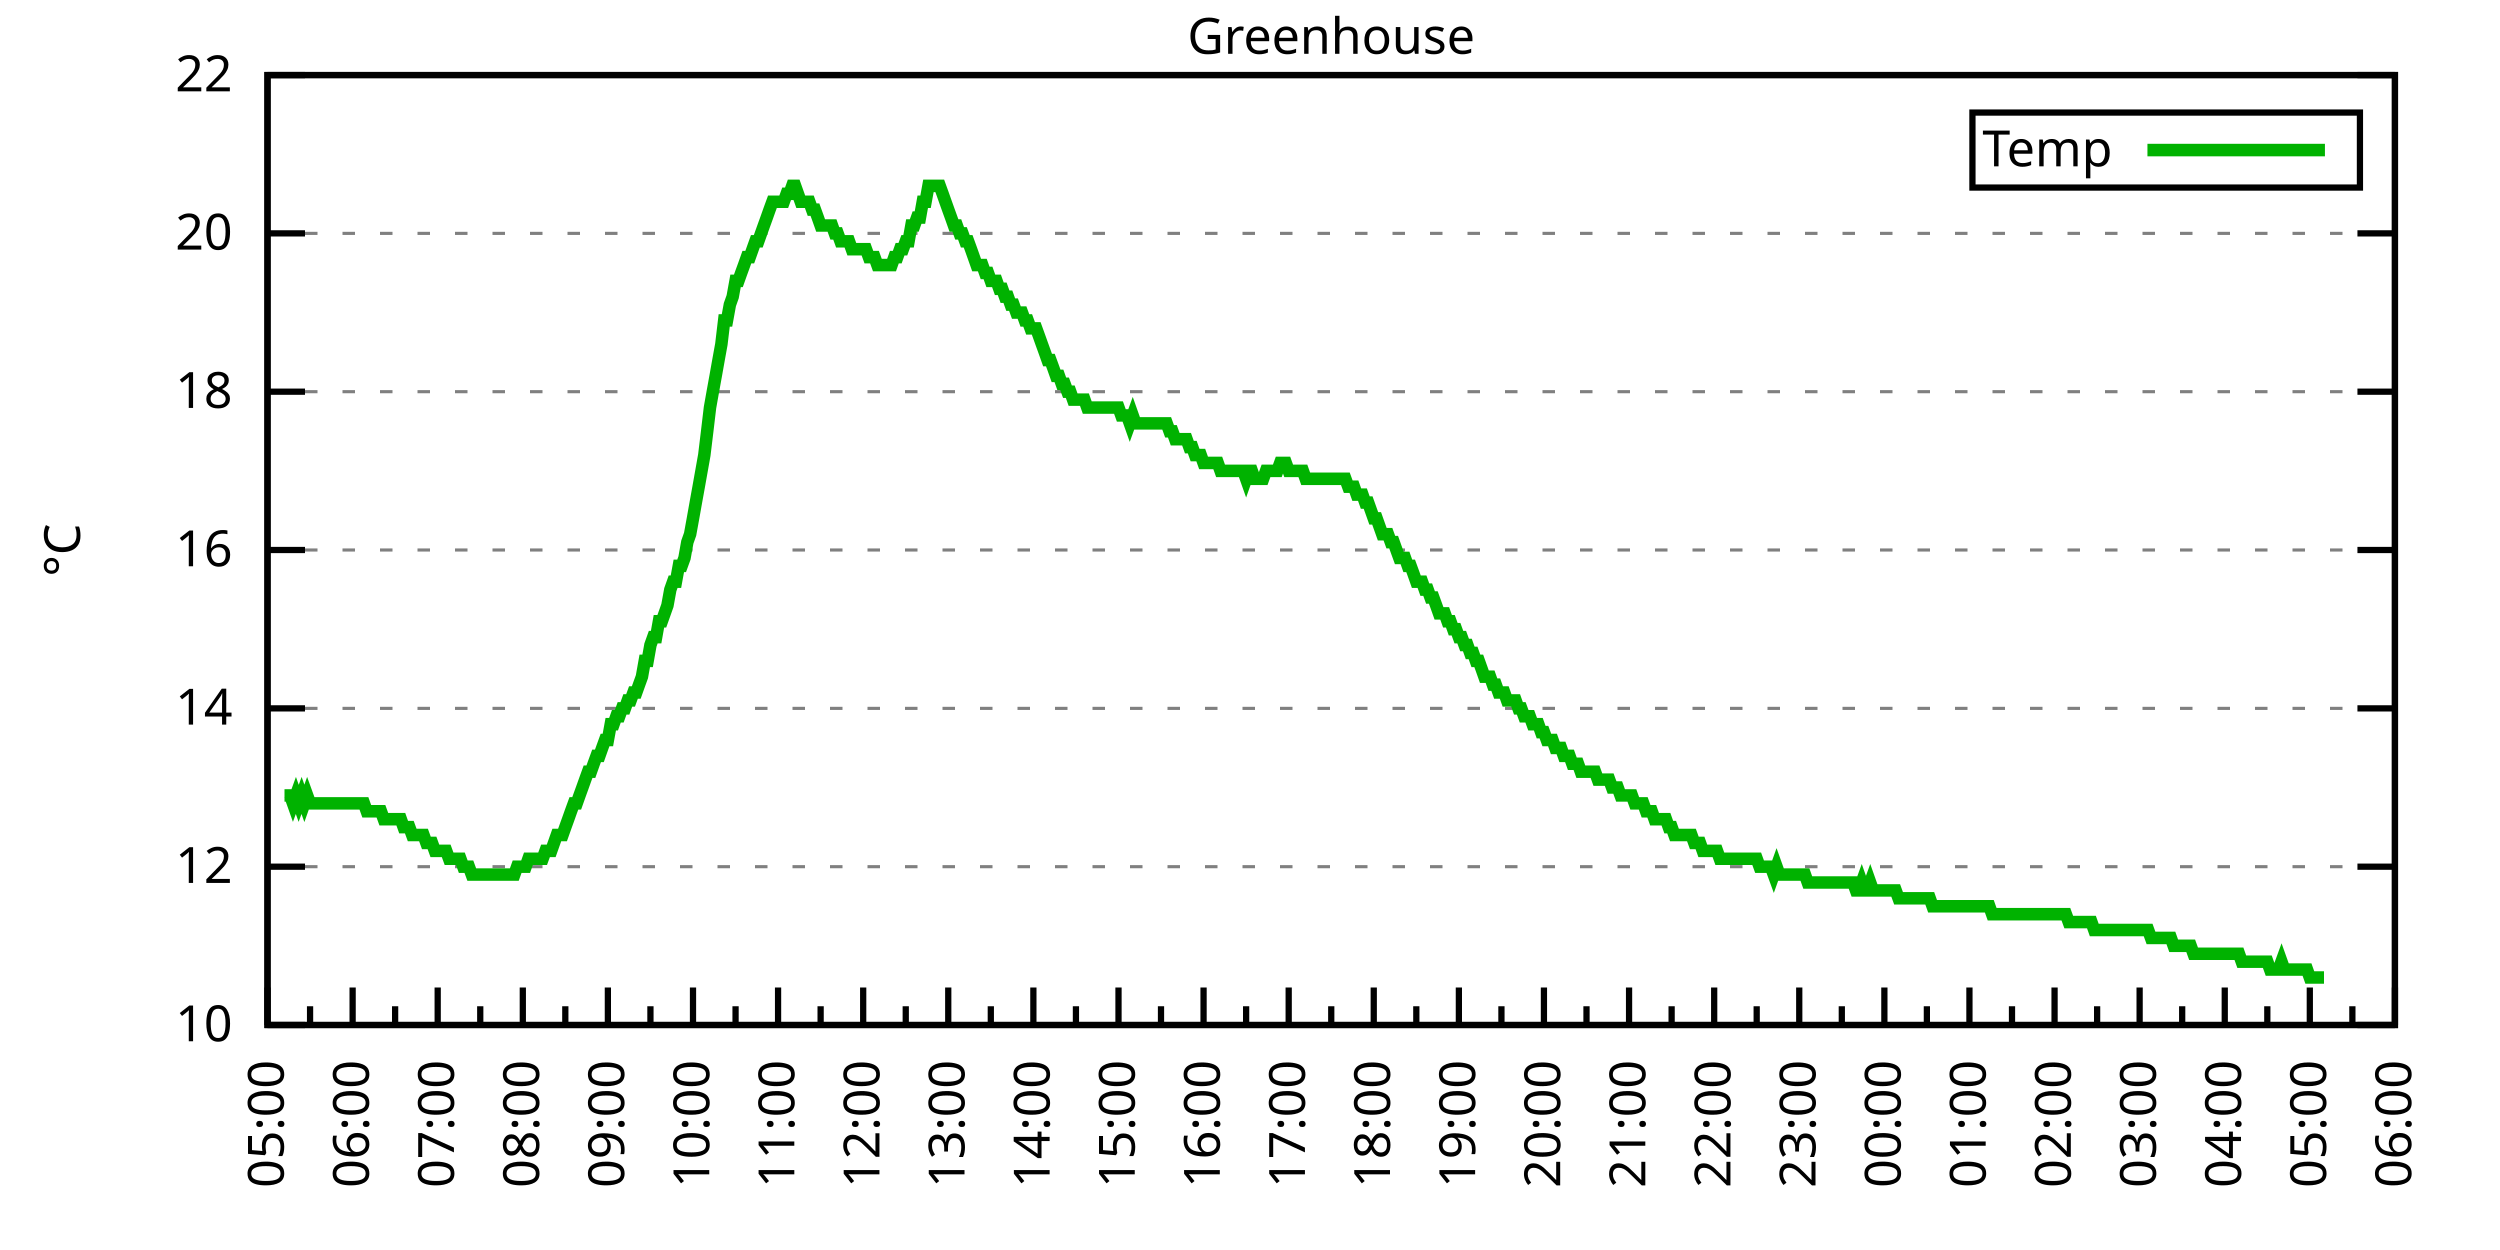
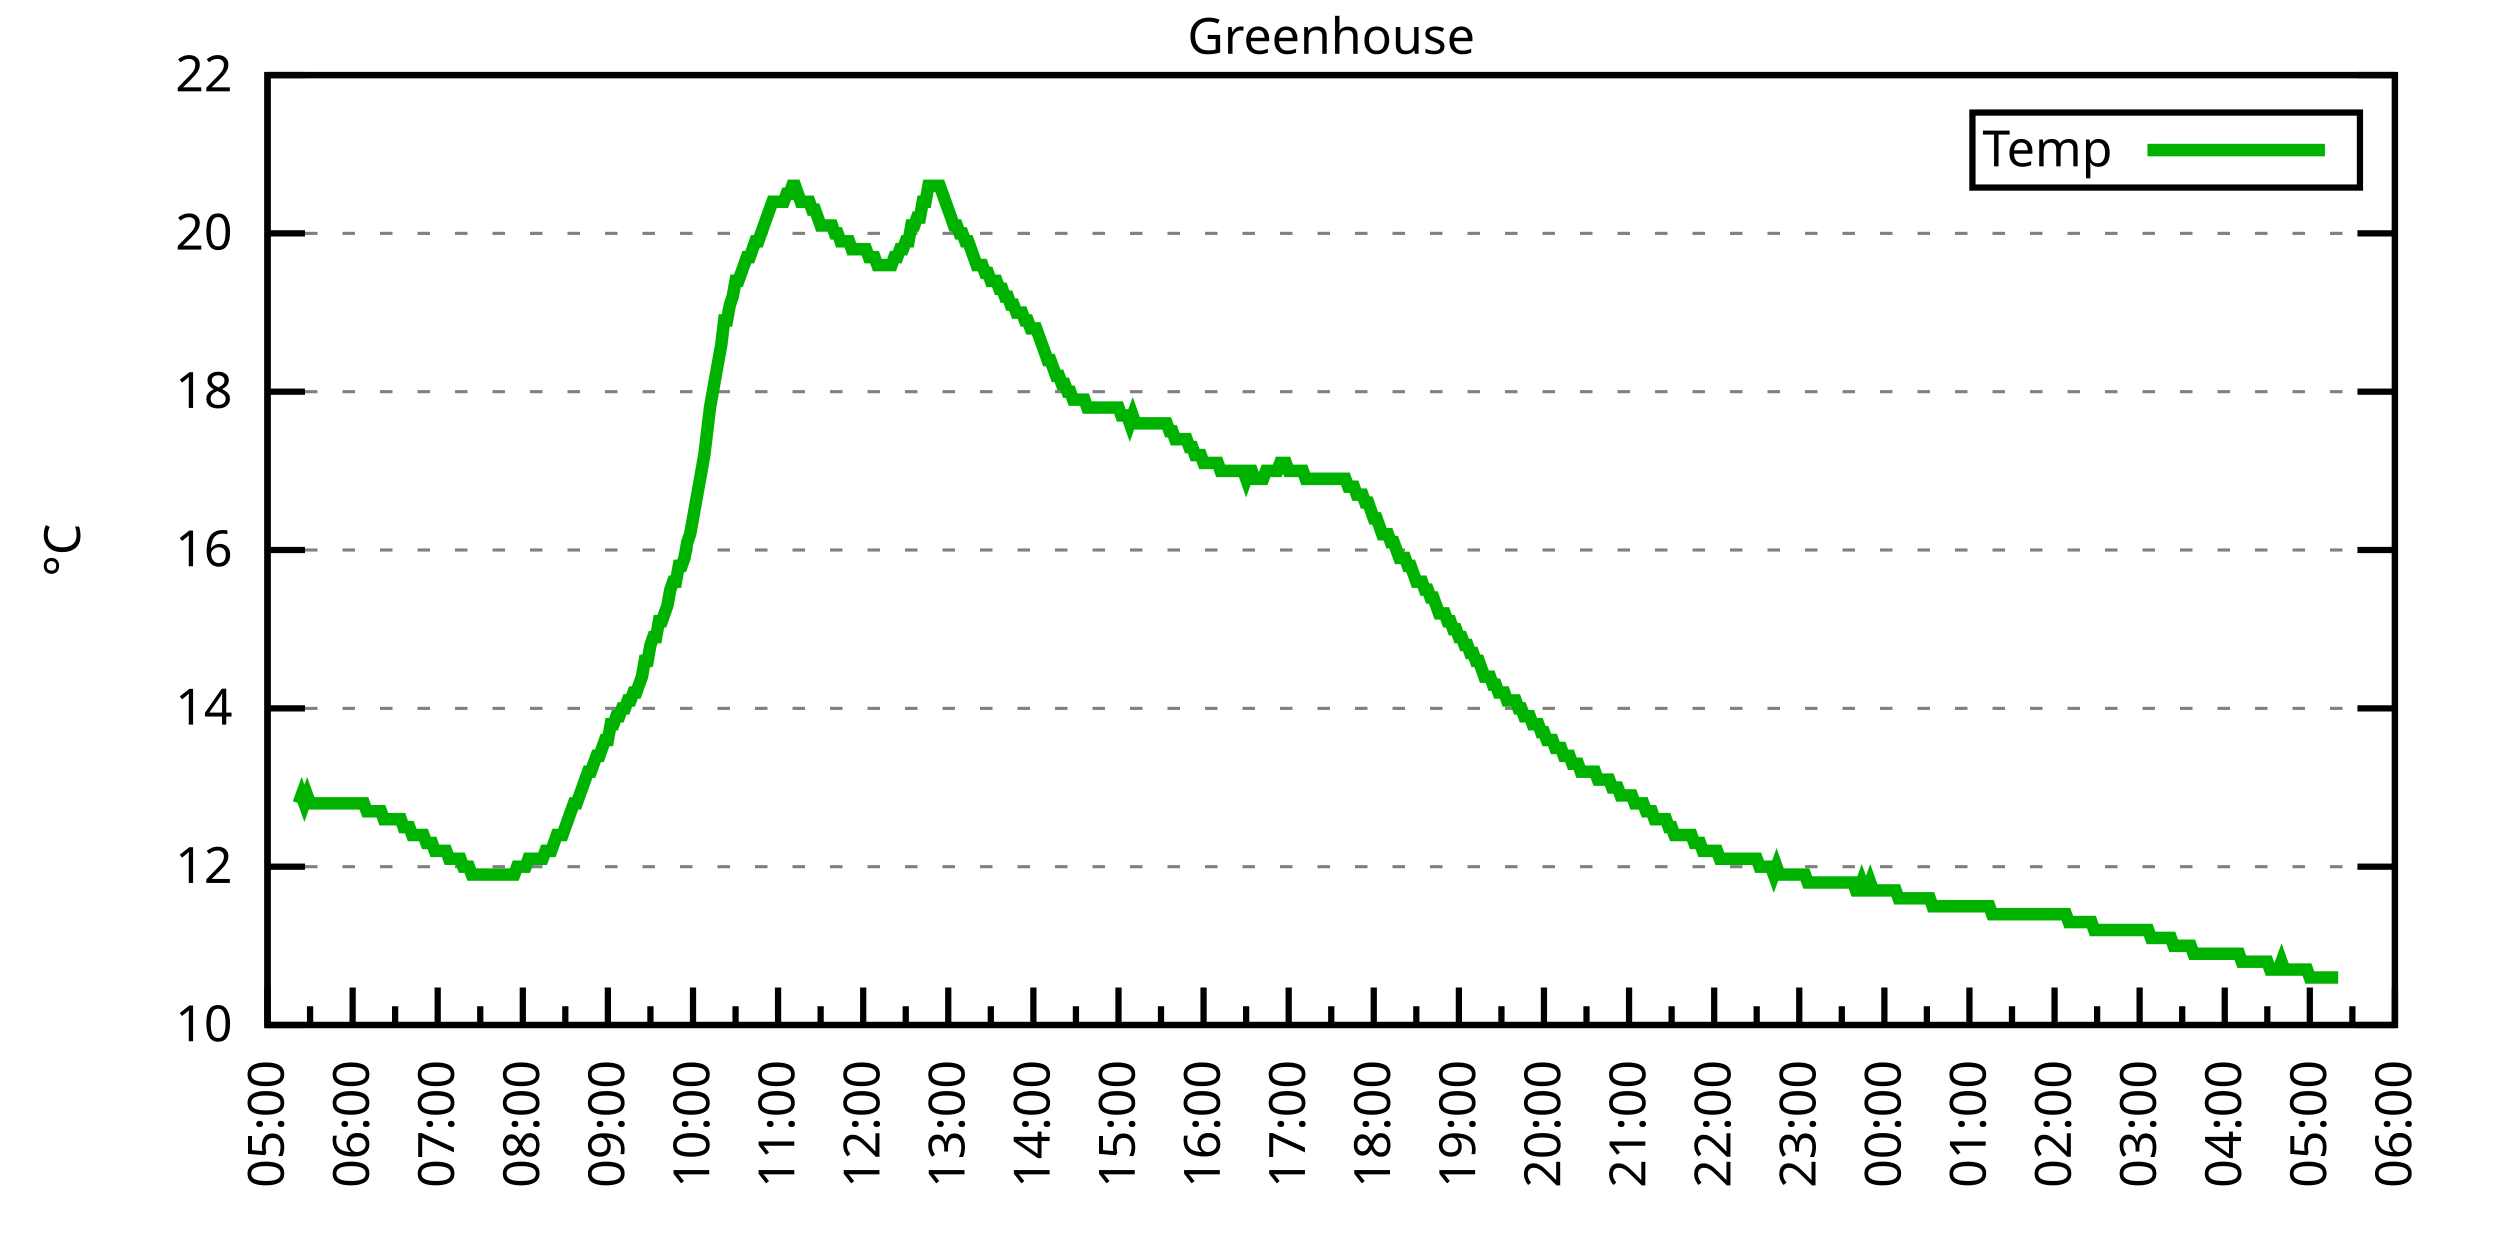
<svg xmlns="http://www.w3.org/2000/svg" xmlns:xlink="http://www.w3.org/1999/xlink" width="400" height="200" viewBox="0 0 400 200">
  <g id="gnuplot_canvas">
    <rect x="0" y="0" width="400" height="200" fill="none" />
    <defs>
      <circle id="gpDot" r="0.5" stroke-width="0.5" stroke="currentColor" />
      <path id="gpPt0" stroke-width="0.333" stroke="currentColor" d="M-1,0 h2 M0,-1 v2" />
      <path id="gpPt1" stroke-width="0.333" stroke="currentColor" d="M-1,-1 L1,1 M1,-1 L-1,1" />
      <path id="gpPt2" stroke-width="0.333" stroke="currentColor" d="M-1,0 L1,0 M0,-1 L0,1 M-1,-1 L1,1 M-1,1 L1,-1" />
      <rect id="gpPt3" stroke-width="0.333" stroke="currentColor" x="-1" y="-1" width="2" height="2" />
      <rect id="gpPt4" stroke-width="0.333" stroke="currentColor" fill="currentColor" x="-1" y="-1" width="2" height="2" />
      <circle id="gpPt5" stroke-width="0.333" stroke="currentColor" cx="0" cy="0" r="1" />
      <use xlink:href="#gpPt5" id="gpPt6" fill="currentColor" stroke="none" />
      <path id="gpPt7" stroke-width="0.333" stroke="currentColor" d="M0,-1.33 L-1.33,0.67 L1.33,0.67 z" />
      <use xlink:href="#gpPt7" id="gpPt8" fill="currentColor" stroke="none" />
      <use xlink:href="#gpPt7" id="gpPt9" stroke="currentColor" transform="rotate(180)" />
      <use xlink:href="#gpPt9" id="gpPt10" fill="currentColor" stroke="none" />
      <use xlink:href="#gpPt3" id="gpPt11" stroke="currentColor" transform="rotate(45)" />
      <use xlink:href="#gpPt11" id="gpPt12" fill="currentColor" stroke="none" />
      <path id="gpPt13" stroke-width="0.333" stroke="currentColor" d="M0,1.330 L1.265,0.411 L0.782,-1.067 L-0.782,-1.076 L-1.265,0.411 z" />
      <use xlink:href="#gpPt13" id="gpPt14" fill="currentColor" stroke="none" />
      <filter id="textbox" filterUnits="objectBoundingBox" x="0" y="0" height="1" width="1">
        <feFlood flood-color="white" flood-opacity="1" result="bgnd" />
        <feComposite in="SourceGraphic" in2="bgnd" operator="atop" />
      </filter>
      <filter id="greybox" filterUnits="objectBoundingBox" x="0" y="0" height="1" width="1">
        <feFlood flood-color="lightgrey" flood-opacity="1" result="grey" />
        <feComposite in="SourceGraphic" in2="grey" operator="atop" />
      </filter>
    </defs>
    <g fill="none" color="white" stroke="currentColor" stroke-width="1.00" stroke-linecap="butt" stroke-linejoin="miter">
</g>
    <g fill="none" color="black" stroke="currentColor" stroke-width="1.00" stroke-linecap="butt" stroke-linejoin="miter">
      <g stroke="none" shape-rendering="crispEdges">
        <polygon fill="rgb(255, 255, 255)" points="42.80,164.00 383.18,164.00 383.18,12.02 42.80,12.02 " />
      </g>
    </g>
    <g fill="none" color="black" stroke="currentColor" stroke-width="1.00" stroke-linecap="butt" stroke-linejoin="miter">
</g>
    <g fill="none" color="black" stroke="black" stroke-width="0.50" stroke-linecap="butt" stroke-linejoin="miter">
</g>
    <g fill="none" color="gray" stroke="currentColor" stroke-width="0.50" stroke-linecap="butt" stroke-linejoin="miter">
      <path stroke="gray" stroke-dasharray="2,4" class="gridline" d="M42.80,164.00 L383.19,164.00  " />
    </g>
    <g fill="none" color="gray" stroke="gray" stroke-width="1.00" stroke-linecap="butt" stroke-linejoin="miter">
</g>
    <g fill="none" color="black" stroke="currentColor" stroke-width="1.00" stroke-linecap="butt" stroke-linejoin="miter">
      <path stroke="black" d="M42.80,164.00 L48.80,164.00 M383.19,164.00 L377.19,164.00  " />
      <g transform="translate(37.20,166.60)" stroke="none" fill="black" font-family="Sans" font-size="8.00" text-anchor="end">
        <text>
          <tspan font-family="Sans"> 10</tspan>
        </text>
      </g>
    </g>
    <g fill="none" color="black" stroke="currentColor" stroke-width="1.00" stroke-linecap="butt" stroke-linejoin="miter">
</g>
    <g fill="none" color="black" stroke="black" stroke-width="0.50" stroke-linecap="butt" stroke-linejoin="miter">
</g>
    <g fill="none" color="gray" stroke="currentColor" stroke-width="0.50" stroke-linecap="butt" stroke-linejoin="miter">
      <path stroke="gray" stroke-dasharray="2,4" class="gridline" d="M42.80,138.67 L383.19,138.67  " />
    </g>
    <g fill="none" color="gray" stroke="gray" stroke-width="1.00" stroke-linecap="butt" stroke-linejoin="miter">
</g>
    <g fill="none" color="black" stroke="currentColor" stroke-width="1.00" stroke-linecap="butt" stroke-linejoin="miter">
      <path stroke="black" d="M42.80,138.67 L48.80,138.67 M383.19,138.67 L377.19,138.67  " />
      <g transform="translate(37.20,141.27)" stroke="none" fill="black" font-family="Sans" font-size="8.00" text-anchor="end">
        <text>
          <tspan font-family="Sans"> 12</tspan>
        </text>
      </g>
    </g>
    <g fill="none" color="black" stroke="currentColor" stroke-width="1.00" stroke-linecap="butt" stroke-linejoin="miter">
</g>
    <g fill="none" color="black" stroke="black" stroke-width="0.50" stroke-linecap="butt" stroke-linejoin="miter">
</g>
    <g fill="none" color="gray" stroke="currentColor" stroke-width="0.50" stroke-linecap="butt" stroke-linejoin="miter">
      <path stroke="gray" stroke-dasharray="2,4" class="gridline" d="M42.80,113.34 L383.19,113.34  " />
    </g>
    <g fill="none" color="gray" stroke="gray" stroke-width="1.00" stroke-linecap="butt" stroke-linejoin="miter">
</g>
    <g fill="none" color="black" stroke="currentColor" stroke-width="1.00" stroke-linecap="butt" stroke-linejoin="miter">
      <path stroke="black" d="M42.80,113.34 L48.80,113.34 M383.19,113.34 L377.19,113.34  " />
      <g transform="translate(37.20,115.94)" stroke="none" fill="black" font-family="Sans" font-size="8.00" text-anchor="end">
        <text>
          <tspan font-family="Sans"> 14</tspan>
        </text>
      </g>
    </g>
    <g fill="none" color="black" stroke="currentColor" stroke-width="1.00" stroke-linecap="butt" stroke-linejoin="miter">
</g>
    <g fill="none" color="black" stroke="black" stroke-width="0.50" stroke-linecap="butt" stroke-linejoin="miter">
</g>
    <g fill="none" color="gray" stroke="currentColor" stroke-width="0.50" stroke-linecap="butt" stroke-linejoin="miter">
      <path stroke="gray" stroke-dasharray="2,4" class="gridline" d="M42.80,88.00 L383.19,88.00  " />
    </g>
    <g fill="none" color="gray" stroke="gray" stroke-width="1.00" stroke-linecap="butt" stroke-linejoin="miter">
</g>
    <g fill="none" color="black" stroke="currentColor" stroke-width="1.00" stroke-linecap="butt" stroke-linejoin="miter">
      <path stroke="black" d="M42.80,88.00 L48.80,88.00 M383.19,88.00 L377.19,88.00  " />
      <g transform="translate(37.20,90.60)" stroke="none" fill="black" font-family="Sans" font-size="8.00" text-anchor="end">
        <text>
          <tspan font-family="Sans"> 16</tspan>
        </text>
      </g>
    </g>
    <g fill="none" color="black" stroke="currentColor" stroke-width="1.00" stroke-linecap="butt" stroke-linejoin="miter">
</g>
    <g fill="none" color="black" stroke="black" stroke-width="0.50" stroke-linecap="butt" stroke-linejoin="miter">
</g>
    <g fill="none" color="gray" stroke="currentColor" stroke-width="0.50" stroke-linecap="butt" stroke-linejoin="miter">
      <path stroke="gray" stroke-dasharray="2,4" class="gridline" d="M42.80,62.67 L383.19,62.67  " />
    </g>
    <g fill="none" color="gray" stroke="gray" stroke-width="1.00" stroke-linecap="butt" stroke-linejoin="miter">
</g>
    <g fill="none" color="black" stroke="currentColor" stroke-width="1.00" stroke-linecap="butt" stroke-linejoin="miter">
      <path stroke="black" d="M42.80,62.67 L48.80,62.67 M383.19,62.67 L377.19,62.67  " />
      <g transform="translate(37.20,65.27)" stroke="none" fill="black" font-family="Sans" font-size="8.00" text-anchor="end">
        <text>
          <tspan font-family="Sans"> 18</tspan>
        </text>
      </g>
    </g>
    <g fill="none" color="black" stroke="currentColor" stroke-width="1.00" stroke-linecap="butt" stroke-linejoin="miter">
</g>
    <g fill="none" color="black" stroke="black" stroke-width="0.50" stroke-linecap="butt" stroke-linejoin="miter">
</g>
    <g fill="none" color="gray" stroke="currentColor" stroke-width="0.50" stroke-linecap="butt" stroke-linejoin="miter">
      <path stroke="gray" stroke-dasharray="2,4" class="gridline" d="M42.80,37.34 L383.19,37.34  " />
    </g>
    <g fill="none" color="gray" stroke="gray" stroke-width="1.00" stroke-linecap="butt" stroke-linejoin="miter">
</g>
    <g fill="none" color="black" stroke="currentColor" stroke-width="1.00" stroke-linecap="butt" stroke-linejoin="miter">
      <path stroke="black" d="M42.80,37.34 L48.80,37.34 M383.19,37.34 L377.19,37.34  " />
      <g transform="translate(37.20,39.94)" stroke="none" fill="black" font-family="Sans" font-size="8.00" text-anchor="end">
        <text>
          <tspan font-family="Sans"> 20</tspan>
        </text>
      </g>
    </g>
    <g fill="none" color="black" stroke="currentColor" stroke-width="1.00" stroke-linecap="butt" stroke-linejoin="miter">
</g>
    <g fill="none" color="black" stroke="black" stroke-width="0.50" stroke-linecap="butt" stroke-linejoin="miter">
</g>
    <g fill="none" color="gray" stroke="currentColor" stroke-width="0.50" stroke-linecap="butt" stroke-linejoin="miter">
      <path stroke="gray" stroke-dasharray="2,4" class="gridline" d="M42.80,12.01 L383.19,12.01  " />
    </g>
    <g fill="none" color="gray" stroke="gray" stroke-width="1.00" stroke-linecap="butt" stroke-linejoin="miter">
</g>
    <g fill="none" color="black" stroke="currentColor" stroke-width="1.00" stroke-linecap="butt" stroke-linejoin="miter">
      <path stroke="black" d="M42.80,12.01 L48.80,12.01 M383.19,12.01 L377.19,12.01  " />
      <g transform="translate(37.20,14.61)" stroke="none" fill="black" font-family="Sans" font-size="8.00" text-anchor="end">
        <text>
          <tspan font-family="Sans"> 22</tspan>
        </text>
      </g>
    </g>
    <g fill="none" color="black" stroke="currentColor" stroke-width="1.00" stroke-linecap="butt" stroke-linejoin="miter">
      <path stroke="black" d="M42.80,164.00 L42.80,158.00  " />
      <g transform="translate(45.40,169.60) rotate(270)" stroke="none" fill="black" font-family="Sans" font-size="8.00" text-anchor="end">
        <text>
          <tspan font-family="Sans">05:00</tspan>
        </text>
      </g>
    </g>
    <g fill="none" color="black" stroke="currentColor" stroke-width="1.00" stroke-linecap="butt" stroke-linejoin="miter">
      <path stroke="black" d="M49.61,164.00 L49.61,161.00 M56.42,164.00 L56.42,158.00  " />
      <g transform="translate(59.02,169.60) rotate(270)" stroke="none" fill="black" font-family="Sans" font-size="8.00" text-anchor="end">
        <text>
          <tspan font-family="Sans">06:00</tspan>
        </text>
      </g>
    </g>
    <g fill="none" color="black" stroke="currentColor" stroke-width="1.00" stroke-linecap="butt" stroke-linejoin="miter">
      <path stroke="black" d="M63.22,164.00 L63.22,161.00 M70.03,164.00 L70.03,158.00  " />
      <g transform="translate(72.63,169.60) rotate(270)" stroke="none" fill="black" font-family="Sans" font-size="8.00" text-anchor="end">
        <text>
          <tspan font-family="Sans">07:00</tspan>
        </text>
      </g>
    </g>
    <g fill="none" color="black" stroke="currentColor" stroke-width="1.00" stroke-linecap="butt" stroke-linejoin="miter">
      <path stroke="black" d="M76.84,164.00 L76.84,161.00 M83.65,164.00 L83.65,158.00  " />
      <g transform="translate(86.25,169.60) rotate(270)" stroke="none" fill="black" font-family="Sans" font-size="8.00" text-anchor="end">
        <text>
          <tspan font-family="Sans">08:00</tspan>
        </text>
      </g>
    </g>
    <g fill="none" color="black" stroke="currentColor" stroke-width="1.00" stroke-linecap="butt" stroke-linejoin="miter">
      <path stroke="black" d="M90.45,164.00 L90.45,161.00 M97.26,164.00 L97.26,158.00  " />
      <g transform="translate(99.86,169.60) rotate(270)" stroke="none" fill="black" font-family="Sans" font-size="8.00" text-anchor="end">
        <text>
          <tspan font-family="Sans">09:00</tspan>
        </text>
      </g>
    </g>
    <g fill="none" color="black" stroke="currentColor" stroke-width="1.00" stroke-linecap="butt" stroke-linejoin="miter">
      <path stroke="black" d="M104.07,164.00 L104.07,161.00 M110.88,164.00 L110.88,158.00  " />
      <g transform="translate(113.48,169.60) rotate(270)" stroke="none" fill="black" font-family="Sans" font-size="8.00" text-anchor="end">
        <text>
          <tspan font-family="Sans">10:00</tspan>
        </text>
      </g>
    </g>
    <g fill="none" color="black" stroke="currentColor" stroke-width="1.00" stroke-linecap="butt" stroke-linejoin="miter">
      <path stroke="black" d="M117.69,164.00 L117.69,161.00 M124.49,164.00 L124.49,158.00  " />
      <g transform="translate(127.09,169.60) rotate(270)" stroke="none" fill="black" font-family="Sans" font-size="8.00" text-anchor="end">
        <text>
          <tspan font-family="Sans">11:00</tspan>
        </text>
      </g>
    </g>
    <g fill="none" color="black" stroke="currentColor" stroke-width="1.00" stroke-linecap="butt" stroke-linejoin="miter">
      <path stroke="black" d="M131.30,164.00 L131.30,161.00 M138.11,164.00 L138.11,158.00  " />
      <g transform="translate(140.71,169.60) rotate(270)" stroke="none" fill="black" font-family="Sans" font-size="8.00" text-anchor="end">
        <text>
          <tspan font-family="Sans">12:00</tspan>
        </text>
      </g>
    </g>
    <g fill="none" color="black" stroke="currentColor" stroke-width="1.00" stroke-linecap="butt" stroke-linejoin="miter">
      <path stroke="black" d="M144.92,164.00 L144.92,161.00 M151.72,164.00 L151.72,158.00  " />
      <g transform="translate(154.32,169.60) rotate(270)" stroke="none" fill="black" font-family="Sans" font-size="8.00" text-anchor="end">
        <text>
          <tspan font-family="Sans">13:00</tspan>
        </text>
      </g>
    </g>
    <g fill="none" color="black" stroke="currentColor" stroke-width="1.00" stroke-linecap="butt" stroke-linejoin="miter">
      <path stroke="black" d="M158.53,164.00 L158.53,161.00 M165.34,164.00 L165.34,158.00  " />
      <g transform="translate(167.94,169.60) rotate(270)" stroke="none" fill="black" font-family="Sans" font-size="8.00" text-anchor="end">
        <text>
          <tspan font-family="Sans">14:00</tspan>
        </text>
      </g>
    </g>
    <g fill="none" color="black" stroke="currentColor" stroke-width="1.00" stroke-linecap="butt" stroke-linejoin="miter">
      <path stroke="black" d="M172.15,164.00 L172.15,161.00 M178.96,164.00 L178.96,158.00  " />
      <g transform="translate(181.56,169.60) rotate(270)" stroke="none" fill="black" font-family="Sans" font-size="8.00" text-anchor="end">
        <text>
          <tspan font-family="Sans">15:00</tspan>
        </text>
      </g>
    </g>
    <g fill="none" color="black" stroke="currentColor" stroke-width="1.00" stroke-linecap="butt" stroke-linejoin="miter">
      <path stroke="black" d="M185.76,164.00 L185.76,161.00 M192.57,164.00 L192.57,158.00  " />
      <g transform="translate(195.17,169.60) rotate(270)" stroke="none" fill="black" font-family="Sans" font-size="8.00" text-anchor="end">
        <text>
          <tspan font-family="Sans">16:00</tspan>
        </text>
      </g>
    </g>
    <g fill="none" color="black" stroke="currentColor" stroke-width="1.00" stroke-linecap="butt" stroke-linejoin="miter">
      <path stroke="black" d="M199.38,164.00 L199.38,161.00 M206.19,164.00 L206.19,158.00  " />
      <g transform="translate(208.79,169.60) rotate(270)" stroke="none" fill="black" font-family="Sans" font-size="8.00" text-anchor="end">
        <text>
          <tspan font-family="Sans">17:00</tspan>
        </text>
      </g>
    </g>
    <g fill="none" color="black" stroke="currentColor" stroke-width="1.00" stroke-linecap="butt" stroke-linejoin="miter">
      <path stroke="black" d="M213.00,164.00 L213.00,161.00 M219.80,164.00 L219.80,158.00  " />
      <g transform="translate(222.40,169.60) rotate(270)" stroke="none" fill="black" font-family="Sans" font-size="8.00" text-anchor="end">
        <text>
          <tspan font-family="Sans">18:00</tspan>
        </text>
      </g>
    </g>
    <g fill="none" color="black" stroke="currentColor" stroke-width="1.00" stroke-linecap="butt" stroke-linejoin="miter">
      <path stroke="black" d="M226.61,164.00 L226.61,161.00 M233.42,164.00 L233.42,158.00  " />
      <g transform="translate(236.02,169.60) rotate(270)" stroke="none" fill="black" font-family="Sans" font-size="8.00" text-anchor="end">
        <text>
          <tspan font-family="Sans">19:00</tspan>
        </text>
      </g>
    </g>
    <g fill="none" color="black" stroke="currentColor" stroke-width="1.00" stroke-linecap="butt" stroke-linejoin="miter">
      <path stroke="black" d="M240.23,164.00 L240.23,161.00 M247.03,164.00 L247.03,158.00  " />
      <g transform="translate(249.63,169.60) rotate(270)" stroke="none" fill="black" font-family="Sans" font-size="8.00" text-anchor="end">
        <text>
          <tspan font-family="Sans">20:00</tspan>
        </text>
      </g>
    </g>
    <g fill="none" color="black" stroke="currentColor" stroke-width="1.00" stroke-linecap="butt" stroke-linejoin="miter">
      <path stroke="black" d="M253.84,164.00 L253.84,161.00 M260.65,164.00 L260.65,158.00  " />
      <g transform="translate(263.25,169.60) rotate(270)" stroke="none" fill="black" font-family="Sans" font-size="8.00" text-anchor="end">
        <text>
          <tspan font-family="Sans">21:00</tspan>
        </text>
      </g>
    </g>
    <g fill="none" color="black" stroke="currentColor" stroke-width="1.00" stroke-linecap="butt" stroke-linejoin="miter">
      <path stroke="black" d="M267.46,164.00 L267.46,161.00 M274.27,164.00 L274.27,158.00  " />
      <g transform="translate(276.87,169.60) rotate(270)" stroke="none" fill="black" font-family="Sans" font-size="8.00" text-anchor="end">
        <text>
          <tspan font-family="Sans">22:00</tspan>
        </text>
      </g>
    </g>
    <g fill="none" color="black" stroke="currentColor" stroke-width="1.00" stroke-linecap="butt" stroke-linejoin="miter">
      <path stroke="black" d="M281.07,164.00 L281.07,161.00 M287.88,164.00 L287.88,158.00  " />
      <g transform="translate(290.48,169.60) rotate(270)" stroke="none" fill="black" font-family="Sans" font-size="8.00" text-anchor="end">
        <text>
          <tspan font-family="Sans">23:00</tspan>
        </text>
      </g>
    </g>
    <g fill="none" color="black" stroke="currentColor" stroke-width="1.00" stroke-linecap="butt" stroke-linejoin="miter">
      <path stroke="black" d="M294.69,164.00 L294.69,161.00 M301.50,164.00 L301.50,158.00  " />
      <g transform="translate(304.10,169.60) rotate(270)" stroke="none" fill="black" font-family="Sans" font-size="8.00" text-anchor="end">
        <text>
          <tspan font-family="Sans">00:00</tspan>
        </text>
      </g>
    </g>
    <g fill="none" color="black" stroke="currentColor" stroke-width="1.00" stroke-linecap="butt" stroke-linejoin="miter">
      <path stroke="black" d="M308.30,164.00 L308.30,161.00 M315.11,164.00 L315.11,158.00  " />
      <g transform="translate(317.71,169.60) rotate(270)" stroke="none" fill="black" font-family="Sans" font-size="8.00" text-anchor="end">
        <text>
          <tspan font-family="Sans">01:00</tspan>
        </text>
      </g>
    </g>
    <g fill="none" color="black" stroke="currentColor" stroke-width="1.00" stroke-linecap="butt" stroke-linejoin="miter">
      <path stroke="black" d="M321.92,164.00 L321.92,161.00 M328.73,164.00 L328.73,158.00  " />
      <g transform="translate(331.33,169.60) rotate(270)" stroke="none" fill="black" font-family="Sans" font-size="8.00" text-anchor="end">
        <text>
          <tspan font-family="Sans">02:00</tspan>
        </text>
      </g>
    </g>
    <g fill="none" color="black" stroke="currentColor" stroke-width="1.00" stroke-linecap="butt" stroke-linejoin="miter">
      <path stroke="black" d="M335.54,164.00 L335.54,161.00 M342.34,164.00 L342.34,158.00  " />
      <g transform="translate(344.94,169.60) rotate(270)" stroke="none" fill="black" font-family="Sans" font-size="8.00" text-anchor="end">
        <text>
          <tspan font-family="Sans">03:00</tspan>
        </text>
      </g>
    </g>
    <g fill="none" color="black" stroke="currentColor" stroke-width="1.00" stroke-linecap="butt" stroke-linejoin="miter">
      <path stroke="black" d="M349.15,164.00 L349.15,161.00 M355.96,164.00 L355.96,158.00  " />
      <g transform="translate(358.56,169.60) rotate(270)" stroke="none" fill="black" font-family="Sans" font-size="8.00" text-anchor="end">
        <text>
          <tspan font-family="Sans">04:00</tspan>
        </text>
      </g>
    </g>
    <g fill="none" color="black" stroke="currentColor" stroke-width="1.00" stroke-linecap="butt" stroke-linejoin="miter">
      <path stroke="black" d="M362.77,164.00 L362.77,161.00 M369.57,164.00 L369.57,158.00  " />
      <g transform="translate(372.17,169.60) rotate(270)" stroke="none" fill="black" font-family="Sans" font-size="8.00" text-anchor="end">
        <text>
          <tspan font-family="Sans">05:00</tspan>
        </text>
      </g>
    </g>
    <g fill="none" color="black" stroke="currentColor" stroke-width="1.00" stroke-linecap="butt" stroke-linejoin="miter">
      <path stroke="black" d="M376.38,164.00 L376.38,161.00 M383.19,164.00 L383.19,158.00  " />
      <g transform="translate(385.79,169.60) rotate(270)" stroke="none" fill="black" font-family="Sans" font-size="8.00" text-anchor="end">
        <text>
          <tspan font-family="Sans">06:00</tspan>
        </text>
      </g>
    </g>
    <g fill="none" color="black" stroke="currentColor" stroke-width="1.00" stroke-linecap="butt" stroke-linejoin="miter">
</g>
    <g fill="none" color="black" stroke="currentColor" stroke-width="1.00" stroke-linecap="butt" stroke-linejoin="miter">
      <path stroke="black" d="M42.80,12.01 L42.80,164.00 L383.19,164.00 L383.19,12.01 L42.80,12.01 Z  " />
    </g>
    <g fill="none" color="black" stroke="currentColor" stroke-width="1.00" stroke-linecap="butt" stroke-linejoin="miter">
      <g transform="translate(12.80,88.01) rotate(270)" stroke="none" fill="black" font-family="Sans" font-size="8.00" text-anchor="middle">
        <text>
          <tspan font-family="Sans">°C</tspan>
        </text>
      </g>
    </g>
    <g fill="none" color="black" stroke="currentColor" stroke-width="1.00" stroke-linecap="butt" stroke-linejoin="miter">
</g>
    <g fill="none" color="black" stroke="currentColor" stroke-width="1.00" stroke-linecap="butt" stroke-linejoin="miter">
      <path stroke="black" d="M315.59,30.01 L315.59,18.01 L377.59,18.01 L377.59,30.01 L315.59,30.01 Z  " />
    </g>
    <g id="Greenhouse_plot_1">
      <g fill="none" color="white" stroke="black" stroke-width="2.00" stroke-linecap="butt" stroke-linejoin="miter">
</g>
      <g fill="none" color="black" stroke="currentColor" stroke-width="2.00" stroke-linecap="butt" stroke-linejoin="miter">
        <g transform="translate(337.99,26.61)" stroke="none" fill="black" font-family="Sans" font-size="8.00" text-anchor="end">
          <text>
            <tspan font-family="Sans">Temp</tspan>
          </text>
        </g>
      </g>
      <g fill="none" color="black" stroke="currentColor" stroke-width="2.00" stroke-linecap="butt" stroke-linejoin="miter">
-         <path stroke="rgb(  0, 178,   0)" d="M343.59,24.01 L371.99,24.01 M45.52,127.27 L45.98,127.27 L46.43,127.27 L46.88,128.54 L47.34,127.27 L47.79,128.54   L48.25,127.27 L48.70,128.54 L49.15,127.27 L49.61,128.54 L50.06,128.54 L50.52,128.54 L50.97,128.54 L51.42,128.54   L51.88,128.54 L52.33,128.54 L52.78,128.54 L53.24,128.54 L53.69,128.54 L54.15,128.54 L54.60,128.54 L55.05,128.54   L55.51,128.54 L55.96,128.54 L56.42,128.54 L56.87,128.54 L57.32,128.54 L57.78,128.54 L58.23,128.54 L58.68,129.80   L59.14,129.80 L59.59,129.80 L60.05,129.80 L60.50,129.80 L60.95,129.80 L61.41,131.07 L61.86,131.07 L62.32,131.07   L62.77,131.07 L63.22,131.07 L63.68,131.07 L64.13,131.07 L64.58,132.34 L65.04,132.34 L65.49,132.34 L65.95,133.60   L66.40,133.60 L66.85,133.60 L67.31,133.60 L67.76,133.60 L68.22,134.87 L68.67,134.87 L69.12,134.87 L69.58,136.14   L70.03,136.14 L70.49,136.14 L70.94,136.14 L71.39,136.14 L71.85,137.40 L72.30,137.40 L72.75,137.40 L73.21,137.40   L73.66,137.40 L74.12,138.67 L74.57,138.67 L75.02,138.67 L75.48,139.93 L75.93,139.93 L76.39,139.93 L76.84,139.93   L77.29,139.93 L77.75,139.93 L78.20,139.93 L78.65,139.93 L79.11,139.93 L79.56,139.93 L80.02,139.93 L80.47,139.93   L80.92,139.93 L81.38,139.93 L81.83,139.93 L82.29,139.93 L82.74,138.67 L83.19,138.67 L83.65,138.67 L84.10,138.67   L84.55,137.40 L85.01,137.40 L85.46,137.40 L85.92,137.40 L86.37,137.40 L86.82,137.40 L87.28,136.14 L87.73,136.14   L88.19,136.14 L88.64,134.87 L89.09,133.60 L89.55,133.60 L90.00,133.60 L90.45,132.34 L90.91,131.07 L91.36,129.80   L91.82,128.54 L92.27,128.54 L92.72,127.27 L93.18,126.00 L93.63,124.74 L94.09,123.47 L94.54,123.47 L94.99,122.20   L95.45,120.94 L95.90,120.94 L96.35,119.67 L96.81,118.40 L97.26,118.40 L97.72,115.87 L98.17,115.87 L98.62,114.60   L99.08,114.60 L99.53,113.34 L99.99,113.34 L100.44,112.07 L100.89,112.07 L101.35,110.80 L101.80,110.80 L102.25,109.54   L102.71,108.27 L103.16,105.74 L103.62,105.74 L104.07,103.20 L104.52,101.94 L104.98,101.94 L105.43,99.40 L105.89,99.40   L106.34,98.14 L106.79,96.87 L107.25,94.34 L107.70,93.07 L108.15,93.07 L108.61,90.54 L109.06,90.54 L109.52,89.27   L109.97,86.74 L110.42,85.47 L110.88,82.94 L111.33,80.41 L111.79,77.87 L112.24,75.34 L112.69,72.81 L113.15,69.01   L113.60,65.21 L114.05,62.67 L114.51,60.14 L114.96,57.61 L115.42,55.07 L115.87,51.27 L116.32,51.27 L116.78,48.74   L117.23,47.47 L117.69,44.94 L118.14,44.94 L118.59,43.67 L119.05,42.41 L119.50,41.14 L119.96,41.14 L120.41,39.87   L120.86,38.61 L121.32,38.61 L121.77,37.34 L122.22,36.08 L122.68,34.81 L123.13,33.54 L123.59,32.28 L124.04,32.28   L124.49,32.28 L124.95,32.28 L125.40,32.28 L125.86,31.01 L126.31,31.01 L126.76,29.74 L127.22,29.74 L127.67,31.01   L128.12,32.28 L128.58,32.28 L129.03,32.28 L129.49,32.28 L129.94,33.54 L130.39,33.54 L130.85,34.81 L131.30,36.08   L131.76,36.08 L132.21,36.08 L132.66,36.08 L133.12,36.08 L133.57,37.34 L134.02,37.34 L134.48,38.61 L134.93,38.61   L135.39,38.61 L135.84,38.61 L136.29,39.87 L136.75,39.87 L137.20,39.87 L137.66,39.87 L138.11,39.87 L138.56,39.87   L139.02,41.14 L139.47,41.14 L139.92,41.14 L140.38,42.41 L140.83,42.41 L141.29,42.41 L141.74,42.41 L142.19,42.41   L142.65,42.41 L143.10,41.14 L143.56,41.14 L144.01,39.87 L144.46,39.87 L144.92,38.61 L145.37,38.61 L145.82,36.08   L146.28,36.08 L146.73,34.81 L147.19,34.81 L147.64,32.28 L148.09,32.28 L148.55,29.74 L149.00,29.74 L149.46,29.74   L149.91,29.74 L150.36,29.74 L150.82,31.01 L151.27,32.28 L151.72,33.54 L152.18,34.81 L152.63,36.08 L153.09,36.08   L153.54,37.34 L153.99,37.34 L154.45,38.61 L154.90,38.61 L155.36,39.87 L155.81,41.14 L156.26,42.41 L156.72,42.41   L157.17,42.41 L157.62,43.67 L158.08,43.67 L158.53,44.94 L158.99,44.94 L159.44,44.94 L159.89,46.21 L160.35,46.21   L160.80,47.47 L161.26,47.47 L161.71,48.74 L162.16,48.74 L162.62,50.01 L163.07,50.01 L163.52,50.01 L163.98,51.27   L164.43,51.27 L164.89,52.54 L165.34,52.54 L165.79,52.54 L166.25,53.81 L166.70,55.07 L167.16,56.34 L167.61,57.61   L168.06,57.61 L168.52,58.87 L168.97,60.14 L169.43,60.14 L169.88,61.41 L170.33,61.41 L170.79,62.67 L171.24,62.67   L171.69,63.94 L172.15,63.94 L172.60,63.94 L173.06,63.94 L173.51,63.94 L173.96,65.21 L174.42,65.21 L174.87,65.21   L175.33,65.21 L175.78,65.21 L176.23,65.21 L176.69,65.21 L177.14,65.21 L177.59,65.21 L178.05,65.21 L178.50,65.21   L178.96,65.21 L179.41,66.47 L179.86,66.47 L180.32,66.47 L180.77,67.74 L181.23,66.47 L181.68,67.74 L182.13,67.74   L182.59,67.74 L183.04,67.74 L183.49,67.74 L183.95,67.74 L184.40,67.74 L184.86,67.74 L185.31,67.74 L185.76,67.74   L186.22,67.74 L186.67,67.74 L187.13,69.01 L187.58,69.01 L188.03,70.27 L188.49,70.27 L188.94,70.27 L189.39,70.27   L189.85,70.27 L190.30,71.54 L190.76,71.54 L191.21,72.81 L191.66,72.81 L192.12,72.81 L192.57,74.07 L193.03,74.07   L193.48,74.07 L193.93,74.07 L194.39,74.07 L194.84,74.07 L195.29,75.34 L195.75,75.34 L196.20,75.34 L196.66,75.34   L197.11,75.34 L197.56,75.34 L198.02,75.34 L198.47,75.34 L198.93,75.34 L199.38,76.61 L199.83,75.34 L200.29,75.34   L200.74,76.61 L201.19,76.61 L201.65,76.61 L202.10,76.61 L202.56,75.34 L203.01,75.34 L203.46,75.34 L203.92,75.34   L204.37,75.34 L204.83,74.07 L205.28,74.07 L205.73,74.07 L206.19,75.34 L206.64,75.34 L207.09,75.34 L207.55,75.34   L208.00,75.34 L208.46,75.34 L208.91,76.61 L209.36,76.61 L209.82,76.61 L210.27,76.61 L210.73,76.61 L211.18,76.61   L211.63,76.61 L212.09,76.61 L212.54,76.61 L213.00,76.61 L213.45,76.61 L213.90,76.61 L214.36,76.61 L214.81,76.61   L215.26,76.61 L215.72,77.87 L216.17,77.87 L216.63,77.87 L217.08,79.14 L217.53,79.14 L217.99,79.14 L218.44,80.41   L218.90,80.41 L219.35,81.67 L219.80,82.94 L220.26,82.94 L220.71,84.21 L221.16,85.47 L221.62,85.47 L222.07,85.47   L222.53,86.74 L222.98,86.74 L223.43,88.00 L223.89,89.27 L224.34,89.27 L224.80,89.27 L225.25,90.54 L225.70,90.54   L226.16,91.80 L226.61,93.07 L227.06,93.07 L227.52,93.07 L227.97,94.34 L228.43,94.34 L228.88,95.60 L229.33,95.60   L229.79,96.87 L230.24,98.14 L230.70,98.14 L231.15,98.14 L231.60,99.40 L232.06,99.40 L232.51,100.67 L232.96,100.67   L233.42,101.94 L233.87,101.94 L234.33,103.20 L234.78,103.20 L235.23,104.47 L235.69,104.47 L236.14,105.74 L236.60,105.74   L237.05,107.00 L237.50,108.27 L237.96,108.27 L238.41,108.27 L238.86,109.54 L239.32,109.54 L239.77,110.80 L240.23,110.80   L240.68,110.80 L241.13,112.07 L241.59,112.07 L242.04,112.07 L242.50,112.07 L242.95,113.34 L243.40,113.34 L243.86,114.60   L244.31,114.60 L244.76,114.60 L245.22,115.87 L245.67,115.87 L246.13,115.87 L246.58,117.14 L247.03,117.14 L247.49,118.40   L247.94,118.40 L248.40,118.40 L248.85,119.67 L249.30,119.67 L249.76,119.67 L250.21,120.94 L250.66,120.94 L251.12,120.94   L251.57,122.20 L252.03,122.20 L252.48,122.20 L252.93,123.47 L253.39,123.47 L253.84,123.47 L254.30,123.47 L254.75,123.47   L255.20,123.47 L255.66,124.74 L256.11,124.74 L256.56,124.74 L257.02,124.74 L257.47,124.74 L257.93,126.00 L258.38,126.00   L258.83,126.00 L259.29,127.27 L259.74,127.27 L260.20,127.27 L260.65,127.27 L261.10,127.27 L261.56,128.54 L262.01,128.54   L262.47,128.54 L262.92,128.54 L263.37,129.80 L263.83,129.80 L264.28,129.80 L264.73,131.07 L265.19,131.07 L265.64,131.07   L266.10,131.07 L266.55,131.07 L267.00,132.34 L267.46,132.34 L267.91,133.60 L268.37,133.60 L268.82,133.60 L269.27,133.60   L269.73,133.60 L270.18,133.60 L270.63,133.60 L271.09,134.87 L271.54,134.87 L272.00,134.87 L272.45,136.14 L272.90,136.14   L273.36,136.14 L273.81,136.14 L274.27,136.14 L274.72,136.14 L275.17,137.40 L275.63,137.40 L276.08,137.40 L276.53,137.40   L276.99,137.40 L277.44,137.40 L277.90,137.40 L278.35,137.40 L278.80,137.40 L279.26,137.40 L279.71,137.40 L280.17,137.40   L280.62,137.40 L281.07,137.40 L281.53,138.67 L281.98,138.67 L282.43,138.67 L282.89,138.67 L283.34,138.67 L283.80,139.93   L284.25,138.67 L284.70,139.93 L285.16,139.93 L285.61,139.93 L286.07,139.93 L286.52,139.93 L286.97,139.93 L287.43,139.93   L287.88,139.93 L288.33,139.93 L288.79,139.93 L289.24,141.20 L289.70,141.20 L290.15,141.20 L290.60,141.20 L291.06,141.20   L291.51,141.20 L291.97,141.20 L292.42,141.20 L292.87,141.20 L293.33,141.20 L293.78,141.20 L294.23,141.20 L294.69,141.20   L295.14,141.20 L295.60,141.20 L296.05,141.20 L296.50,141.20 L296.96,142.47 L297.41,142.47 L297.87,141.20 L298.32,142.47   L298.77,142.47 L299.23,141.20 L299.68,142.47 L300.13,142.47 L300.59,142.47 L301.04,142.47 L301.50,142.47 L301.95,142.47   L302.40,142.47 L302.86,142.47 L303.31,142.47 L303.77,143.73 L304.22,143.73 L304.67,143.73 L305.13,143.73 L305.58,143.73   L306.03,143.73 L306.49,143.73 L306.94,143.73 L307.40,143.73 L307.85,143.73 L308.30,143.73 L308.76,143.73 L309.21,145.00   L309.67,145.00 L310.12,145.00 L310.57,145.00 L311.03,145.00 L311.48,145.00 L311.94,145.00 L312.39,145.00 L312.84,145.00   L313.30,145.00 L313.75,145.00 L314.20,145.00 L314.66,145.00 L315.11,145.00 L315.57,145.00 L316.02,145.00 L316.47,145.00   L316.93,145.00 L317.38,145.00 L317.84,145.00 L318.29,145.00 L318.74,146.27 L319.20,146.27 L319.65,146.27 L320.10,146.27   L320.56,146.27 L321.01,146.27 L321.47,146.27 L321.92,146.27 L322.37,146.27 L322.83,146.27 L323.28,146.27 L323.74,146.27   L324.19,146.27 L324.64,146.27 L325.10,146.27 L325.55,146.27 L326.00,146.27 L326.46,146.27 L326.91,146.27 L327.37,146.27   L327.82,146.27 L328.27,146.27 L328.73,146.27 L329.18,146.27 L329.64,146.27 L330.09,146.27 L330.54,146.27 L331.00,147.53   L331.45,147.53 L331.90,147.53 L332.36,147.53 L332.81,147.53 L333.27,147.53 L333.72,147.53 L334.17,147.53 L334.63,147.53   L335.08,148.80 L335.54,148.80 L335.99,148.80 L336.44,148.80 L336.90,148.80 L337.35,148.80 L337.80,148.80 L338.26,148.80   L338.71,148.80 L339.17,148.80 L339.62,148.80 L340.07,148.80 L340.53,148.80 L340.98,148.80 L341.44,148.80 L341.89,148.80   L342.34,148.80 L342.80,148.80 L343.25,148.80 L343.70,148.80 L344.16,150.07 L344.61,150.07 L345.07,150.07 L345.52,150.07   L345.97,150.07 L346.43,150.07 L346.88,150.07 L347.34,150.07 L347.79,151.33 L348.24,151.33 L348.70,151.33 L349.15,151.33   L349.60,151.33 L350.06,151.33 L350.51,151.33 L350.97,152.60 L351.42,152.60 L351.87,152.60 L352.33,152.60 L352.78,152.60   L353.24,152.60 L353.69,152.60 L354.14,152.60 L354.60,152.60 L355.05,152.60 L355.50,152.60 L355.96,152.60 L356.41,152.60   L356.87,152.60 L357.32,152.60 L357.77,152.60 L358.23,152.60 L358.68,153.87 L359.14,153.87 L359.59,153.87 L360.04,153.87   L360.50,153.87 L360.95,153.87 L361.41,153.87 L361.86,153.87 L362.31,153.87 L362.77,153.87 L363.22,155.13 L363.67,155.13   L364.13,155.13 L364.58,155.13 L365.04,153.87 L365.49,155.13 L365.94,155.13 L366.40,155.13 L366.85,155.13 L367.31,155.13   L367.76,155.13 L368.21,155.13 L368.67,155.13 L369.12,155.13 L369.57,156.40 L370.03,156.40 L370.48,156.40 L370.94,156.40   L371.39,156.40 L371.84,156.40  " />
+         <path stroke="rgb(  0, 178,   0)" d="M343.59,24.01 L371.99,24.01 M47.79,128.54 L48.25,127.27 L48.70,128.54 L49.15,127.27 L49.61,128.54 L50.06,128.54   L50.52,128.54 L50.97,128.54 L51.42,128.54 L51.88,128.54 L52.33,128.54 L52.78,128.54 L53.24,128.54 L53.69,128.54   L54.15,128.54 L54.60,128.54 L55.05,128.54 L55.51,128.54 L55.96,128.54 L56.42,128.54 L56.87,128.54 L57.32,128.54   L57.78,128.54 L58.23,128.54 L58.68,129.80 L59.14,129.80 L59.59,129.80 L60.05,129.80 L60.50,129.80 L60.95,129.80   L61.41,131.07 L61.86,131.07 L62.32,131.07 L62.77,131.07 L63.22,131.07 L63.68,131.07 L64.13,131.07 L64.58,132.34   L65.04,132.34 L65.49,132.34 L65.95,133.60 L66.40,133.60 L66.85,133.60 L67.31,133.60 L67.76,133.60 L68.22,134.87   L68.67,134.87 L69.12,134.87 L69.58,136.14 L70.03,136.14 L70.49,136.14 L70.94,136.14 L71.39,136.14 L71.85,137.40   L72.30,137.40 L72.75,137.40 L73.21,137.40 L73.66,137.40 L74.12,138.67 L74.57,138.67 L75.02,138.67 L75.48,139.93   L75.93,139.93 L76.39,139.93 L76.84,139.93 L77.29,139.93 L77.75,139.93 L78.20,139.93 L78.65,139.93 L79.11,139.93   L79.56,139.93 L80.02,139.93 L80.47,139.93 L80.92,139.93 L81.38,139.93 L81.83,139.93 L82.29,139.93 L82.74,138.67   L83.19,138.67 L83.65,138.67 L84.10,138.67 L84.55,137.40 L85.01,137.40 L85.46,137.40 L85.92,137.40 L86.37,137.40   L86.82,137.40 L87.28,136.14 L87.73,136.14 L88.19,136.14 L88.64,134.87 L89.09,133.60 L89.55,133.60 L90.00,133.60   L90.45,132.34 L90.91,131.07 L91.36,129.80 L91.82,128.54 L92.27,128.54 L92.72,127.27 L93.18,126.00 L93.63,124.74   L94.09,123.47 L94.54,123.47 L94.99,122.20 L95.45,120.94 L95.90,120.94 L96.35,119.67 L96.81,118.40 L97.26,118.40   L97.72,115.87 L98.17,115.87 L98.62,114.60 L99.08,114.60 L99.53,113.34 L99.99,113.34 L100.44,112.07 L100.89,112.07   L101.35,110.80 L101.80,110.80 L102.25,109.54 L102.71,108.27 L103.16,105.74 L103.62,105.74 L104.07,103.20 L104.52,101.94   L104.98,101.94 L105.43,99.40 L105.89,99.40 L106.34,98.14 L106.79,96.87 L107.25,94.34 L107.70,93.07 L108.15,93.07   L108.61,90.54 L109.06,90.54 L109.52,89.27 L109.97,86.74 L110.42,85.47 L110.88,82.94 L111.33,80.41 L111.79,77.87   L112.24,75.34 L112.69,72.81 L113.15,69.01 L113.60,65.21 L114.05,62.67 L114.51,60.14 L114.96,57.61 L115.42,55.07   L115.87,51.27 L116.32,51.27 L116.78,48.74 L117.23,47.47 L117.69,44.94 L118.14,44.94 L118.59,43.67 L119.05,42.41   L119.50,41.14 L119.96,41.14 L120.41,39.87 L120.86,38.61 L121.32,38.61 L121.77,37.34 L122.22,36.08 L122.68,34.81   L123.13,33.54 L123.59,32.28 L124.04,32.28 L124.49,32.28 L124.95,32.28 L125.40,32.28 L125.86,31.01 L126.31,31.01   L126.76,29.74 L127.22,29.74 L127.67,31.01 L128.12,32.28 L128.58,32.28 L129.03,32.28 L129.49,32.28 L129.94,33.54   L130.39,33.54 L130.85,34.81 L131.30,36.08 L131.76,36.08 L132.21,36.08 L132.66,36.08 L133.12,36.08 L133.57,37.34   L134.02,37.34 L134.48,38.61 L134.93,38.61 L135.39,38.61 L135.84,38.61 L136.29,39.87 L136.75,39.87 L137.20,39.87   L137.66,39.87 L138.11,39.87 L138.56,39.87 L139.02,41.14 L139.47,41.14 L139.92,41.14 L140.38,42.41 L140.83,42.41   L141.29,42.41 L141.74,42.41 L142.19,42.41 L142.65,42.41 L143.10,41.14 L143.56,41.14 L144.01,39.87 L144.46,39.87   L144.92,38.61 L145.37,38.61 L145.82,36.08 L146.28,36.08 L146.73,34.81 L147.19,34.81 L147.64,32.28 L148.09,32.28   L148.55,29.74 L149.00,29.74 L149.46,29.74 L149.91,29.74 L150.36,29.74 L150.82,31.01 L151.27,32.28 L151.72,33.54   L152.18,34.81 L152.63,36.08 L153.09,36.08 L153.54,37.34 L153.99,37.34 L154.45,38.61 L154.90,38.61 L155.36,39.87   L155.81,41.14 L156.26,42.41 L156.72,42.41 L157.17,42.41 L157.62,43.67 L158.08,43.67 L158.53,44.94 L158.99,44.94   L159.44,44.94 L159.89,46.21 L160.35,46.21 L160.80,47.47 L161.26,47.47 L161.71,48.74 L162.16,48.74 L162.62,50.01   L163.07,50.01 L163.52,50.01 L163.98,51.27 L164.43,51.27 L164.89,52.54 L165.34,52.54 L165.79,52.54 L166.25,53.81   L166.70,55.07 L167.16,56.34 L167.61,57.61 L168.06,57.61 L168.52,58.87 L168.97,60.14 L169.43,60.14 L169.88,61.41   L170.33,61.41 L170.79,62.67 L171.24,62.67 L171.69,63.94 L172.15,63.94 L172.60,63.94 L173.06,63.94 L173.51,63.94   L173.96,65.21 L174.42,65.21 L174.87,65.21 L175.33,65.21 L175.78,65.21 L176.23,65.21 L176.69,65.21 L177.14,65.21   L177.59,65.21 L178.05,65.21 L178.50,65.21 L178.96,65.21 L179.41,66.47 L179.86,66.47 L180.32,66.47 L180.77,67.74   L181.23,66.47 L181.68,67.74 L182.13,67.74 L182.59,67.74 L183.04,67.74 L183.49,67.74 L183.95,67.74 L184.40,67.74   L184.86,67.74 L185.31,67.74 L185.76,67.74 L186.22,67.74 L186.67,67.74 L187.13,69.01 L187.58,69.01 L188.03,70.27   L188.49,70.27 L188.94,70.27 L189.39,70.27 L189.85,70.27 L190.30,71.54 L190.76,71.54 L191.21,72.81 L191.66,72.81   L192.12,72.81 L192.57,74.07 L193.03,74.07 L193.48,74.07 L193.93,74.07 L194.39,74.07 L194.84,74.07 L195.29,75.34   L195.75,75.34 L196.20,75.34 L196.66,75.34 L197.11,75.34 L197.56,75.34 L198.02,75.34 L198.47,75.34 L198.93,75.34   L199.38,76.61 L199.83,75.34 L200.29,75.34 L200.74,76.61 L201.19,76.61 L201.65,76.61 L202.10,76.61 L202.56,75.34   L203.01,75.34 L203.46,75.34 L203.92,75.34 L204.37,75.34 L204.83,74.07 L205.28,74.07 L205.73,74.07 L206.19,75.34   L206.64,75.34 L207.09,75.34 L207.55,75.34 L208.00,75.34 L208.46,75.34 L208.91,76.61 L209.36,76.61 L209.82,76.61   L210.27,76.61 L210.73,76.61 L211.18,76.61 L211.63,76.61 L212.09,76.61 L212.54,76.61 L213.00,76.61 L213.45,76.61   L213.90,76.61 L214.36,76.61 L214.81,76.61 L215.26,76.61 L215.72,77.87 L216.17,77.87 L216.63,77.87 L217.08,79.14   L217.53,79.14 L217.99,79.14 L218.44,80.41 L218.90,80.41 L219.35,81.67 L219.80,82.94 L220.26,82.94 L220.71,84.21   L221.16,85.47 L221.62,85.47 L222.07,85.47 L222.53,86.74 L222.98,86.74 L223.43,88.00 L223.89,89.27 L224.34,89.27   L224.80,89.27 L225.25,90.54 L225.70,90.54 L226.16,91.80 L226.61,93.07 L227.06,93.07 L227.52,93.07 L227.97,94.34   L228.43,94.34 L228.88,95.60 L229.33,95.60 L229.79,96.87 L230.24,98.14 L230.70,98.14 L231.15,98.14 L231.60,99.40   L232.06,99.40 L232.51,100.67 L232.96,100.67 L233.42,101.94 L233.87,101.94 L234.33,103.20 L234.78,103.20 L235.23,104.47   L235.69,104.47 L236.14,105.74 L236.60,105.74 L237.05,107.00 L237.50,108.27 L237.96,108.27 L238.41,108.27 L238.86,109.54   L239.32,109.54 L239.77,110.80 L240.23,110.80 L240.68,110.80 L241.13,112.07 L241.59,112.07 L242.04,112.07 L242.50,112.07   L242.95,113.34 L243.40,113.34 L243.86,114.60 L244.31,114.60 L244.76,114.60 L245.22,115.87 L245.67,115.87 L246.13,115.87   L246.58,117.14 L247.03,117.14 L247.49,118.40 L247.94,118.40 L248.40,118.40 L248.85,119.67 L249.30,119.67 L249.76,119.67   L250.21,120.94 L250.66,120.94 L251.12,120.94 L251.57,122.20 L252.03,122.20 L252.48,122.20 L252.93,123.47 L253.39,123.47   L253.84,123.47 L254.30,123.47 L254.75,123.47 L255.20,123.47 L255.66,124.74 L256.11,124.74 L256.56,124.74 L257.02,124.74   L257.47,124.74 L257.93,126.00 L258.38,126.00 L258.83,126.00 L259.29,127.27 L259.74,127.27 L260.20,127.27 L260.65,127.27   L261.10,127.27 L261.56,128.54 L262.01,128.54 L262.47,128.54 L262.92,128.54 L263.37,129.80 L263.83,129.80 L264.28,129.80   L264.73,131.07 L265.19,131.07 L265.64,131.07 L266.10,131.07 L266.55,131.07 L267.00,132.34 L267.46,132.34 L267.91,133.60   L268.37,133.60 L268.82,133.60 L269.27,133.60 L269.73,133.60 L270.18,133.60 L270.63,133.60 L271.09,134.87 L271.54,134.87   L272.00,134.87 L272.45,136.14 L272.90,136.14 L273.36,136.14 L273.81,136.14 L274.27,136.14 L274.72,136.14 L275.17,137.40   L275.63,137.40 L276.08,137.40 L276.53,137.40 L276.99,137.40 L277.44,137.40 L277.90,137.40 L278.35,137.40 L278.80,137.40   L279.26,137.40 L279.71,137.40 L280.17,137.40 L280.62,137.40 L281.07,137.40 L281.53,138.67 L281.98,138.67 L282.43,138.67   L282.89,138.67 L283.34,138.67 L283.80,139.93 L284.25,138.67 L284.70,139.93 L285.16,139.93 L285.61,139.93 L286.07,139.93   L286.52,139.93 L286.97,139.93 L287.43,139.93 L287.88,139.93 L288.33,139.93 L288.79,139.93 L289.24,141.20 L289.70,141.20   L290.15,141.20 L290.60,141.20 L291.06,141.20 L291.51,141.20 L291.97,141.20 L292.42,141.20 L292.87,141.20 L293.33,141.20   L293.78,141.20 L294.23,141.20 L294.69,141.20 L295.14,141.20 L295.60,141.20 L296.05,141.20 L296.50,141.20 L296.96,142.47   L297.41,142.47 L297.87,141.20 L298.32,142.47 L298.77,142.47 L299.23,141.20 L299.68,142.47 L300.13,142.47 L300.59,142.47   L301.04,142.47 L301.50,142.47 L301.95,142.47 L302.40,142.47 L302.86,142.47 L303.31,142.47 L303.77,143.73 L304.22,143.73   L304.67,143.73 L305.13,143.73 L305.58,143.73 L306.03,143.73 L306.49,143.73 L306.94,143.73 L307.40,143.73 L307.85,143.73   L308.30,143.73 L308.76,143.73 L309.21,145.00 L309.67,145.00 L310.12,145.00 L310.57,145.00 L311.03,145.00 L311.48,145.00   L311.94,145.00 L312.39,145.00 L312.84,145.00 L313.30,145.00 L313.75,145.00 L314.20,145.00 L314.66,145.00 L315.11,145.00   L315.57,145.00 L316.02,145.00 L316.47,145.00 L316.93,145.00 L317.38,145.00 L317.84,145.00 L318.29,145.00 L318.74,146.27   L319.20,146.27 L319.65,146.27 L320.10,146.27 L320.56,146.27 L321.01,146.27 L321.47,146.27 L321.92,146.27 L322.37,146.27   L322.83,146.27 L323.28,146.27 L323.74,146.27 L324.19,146.27 L324.64,146.27 L325.10,146.27 L325.55,146.27 L326.00,146.27   L326.46,146.27 L326.91,146.27 L327.37,146.27 L327.82,146.27 L328.27,146.27 L328.73,146.27 L329.18,146.27 L329.64,146.27   L330.09,146.27 L330.54,146.27 L331.00,147.53 L331.45,147.53 L331.90,147.53 L332.36,147.53 L332.81,147.53 L333.27,147.53   L333.72,147.53 L334.17,147.53 L334.63,147.53 L335.08,148.80 L335.54,148.80 L335.99,148.80 L336.44,148.80 L336.90,148.80   L337.35,148.80 L337.80,148.80 L338.26,148.80 L338.71,148.80 L339.17,148.80 L339.62,148.80 L340.07,148.80 L340.53,148.80   L340.98,148.80 L341.44,148.80 L341.89,148.80 L342.34,148.80 L342.80,148.80 L343.25,148.80 L343.70,148.80 L344.16,150.07   L344.61,150.07 L345.07,150.07 L345.52,150.07 L345.97,150.07 L346.43,150.07 L346.88,150.07 L347.34,150.07 L347.79,151.33   L348.24,151.33 L348.70,151.33 L349.15,151.33 L349.60,151.33 L350.06,151.33 L350.51,151.33 L350.97,152.60 L351.42,152.60   L351.87,152.60 L352.33,152.60 L352.78,152.60 L353.24,152.60 L353.69,152.60 L354.14,152.60 L354.60,152.60 L355.05,152.60   L355.50,152.60 L355.96,152.60 L356.41,152.60 L356.87,152.60 L357.32,152.60 L357.77,152.60 L358.23,152.60 L358.68,153.87   L359.14,153.87 L359.59,153.87 L360.04,153.87 L360.50,153.87 L360.95,153.87 L361.41,153.87 L361.86,153.87 L362.31,153.87   L362.77,153.87 L363.22,155.13 L363.67,155.13 L364.13,155.13 L364.58,155.13 L365.04,153.87 L365.49,155.13 L365.94,155.13   L366.40,155.13 L366.85,155.13 L367.31,155.13 L367.76,155.13 L368.21,155.13 L368.67,155.13 L369.12,155.13 L369.57,156.40   L370.03,156.40 L370.48,156.40 L370.94,156.40 L371.39,156.40 L371.84,156.40 L372.30,156.40 L372.75,156.40 L373.21,156.40   L373.66,156.40 L374.11,156.40  " />
      </g>
    </g>
    <g fill="none" color="black" stroke="currentColor" stroke-width="2.00" stroke-linecap="butt" stroke-linejoin="miter">
</g>
    <g fill="none" color="black" stroke="black" stroke-width="1.00" stroke-linecap="butt" stroke-linejoin="miter">
</g>
    <g fill="none" color="black" stroke="currentColor" stroke-width="1.00" stroke-linecap="butt" stroke-linejoin="miter">
      <path stroke="black" d="M42.80,12.01 L42.80,164.00 L383.19,164.00 L383.19,12.01 L42.80,12.01 Z  " />
    </g>
    <g fill="none" color="black" stroke="currentColor" stroke-width="1.00" stroke-linecap="butt" stroke-linejoin="miter">
      <g transform="translate(212.99,8.61)" stroke="none" fill="black" font-family="Sans" font-size="8.00" text-anchor="middle">
        <text>
          <tspan font-family="Sans">Greenhouse</tspan>
        </text>
      </g>
    </g>
    <g fill="none" color="black" stroke="currentColor" stroke-width="1.00" stroke-linecap="butt" stroke-linejoin="miter">
</g>
  </g>
</svg>
